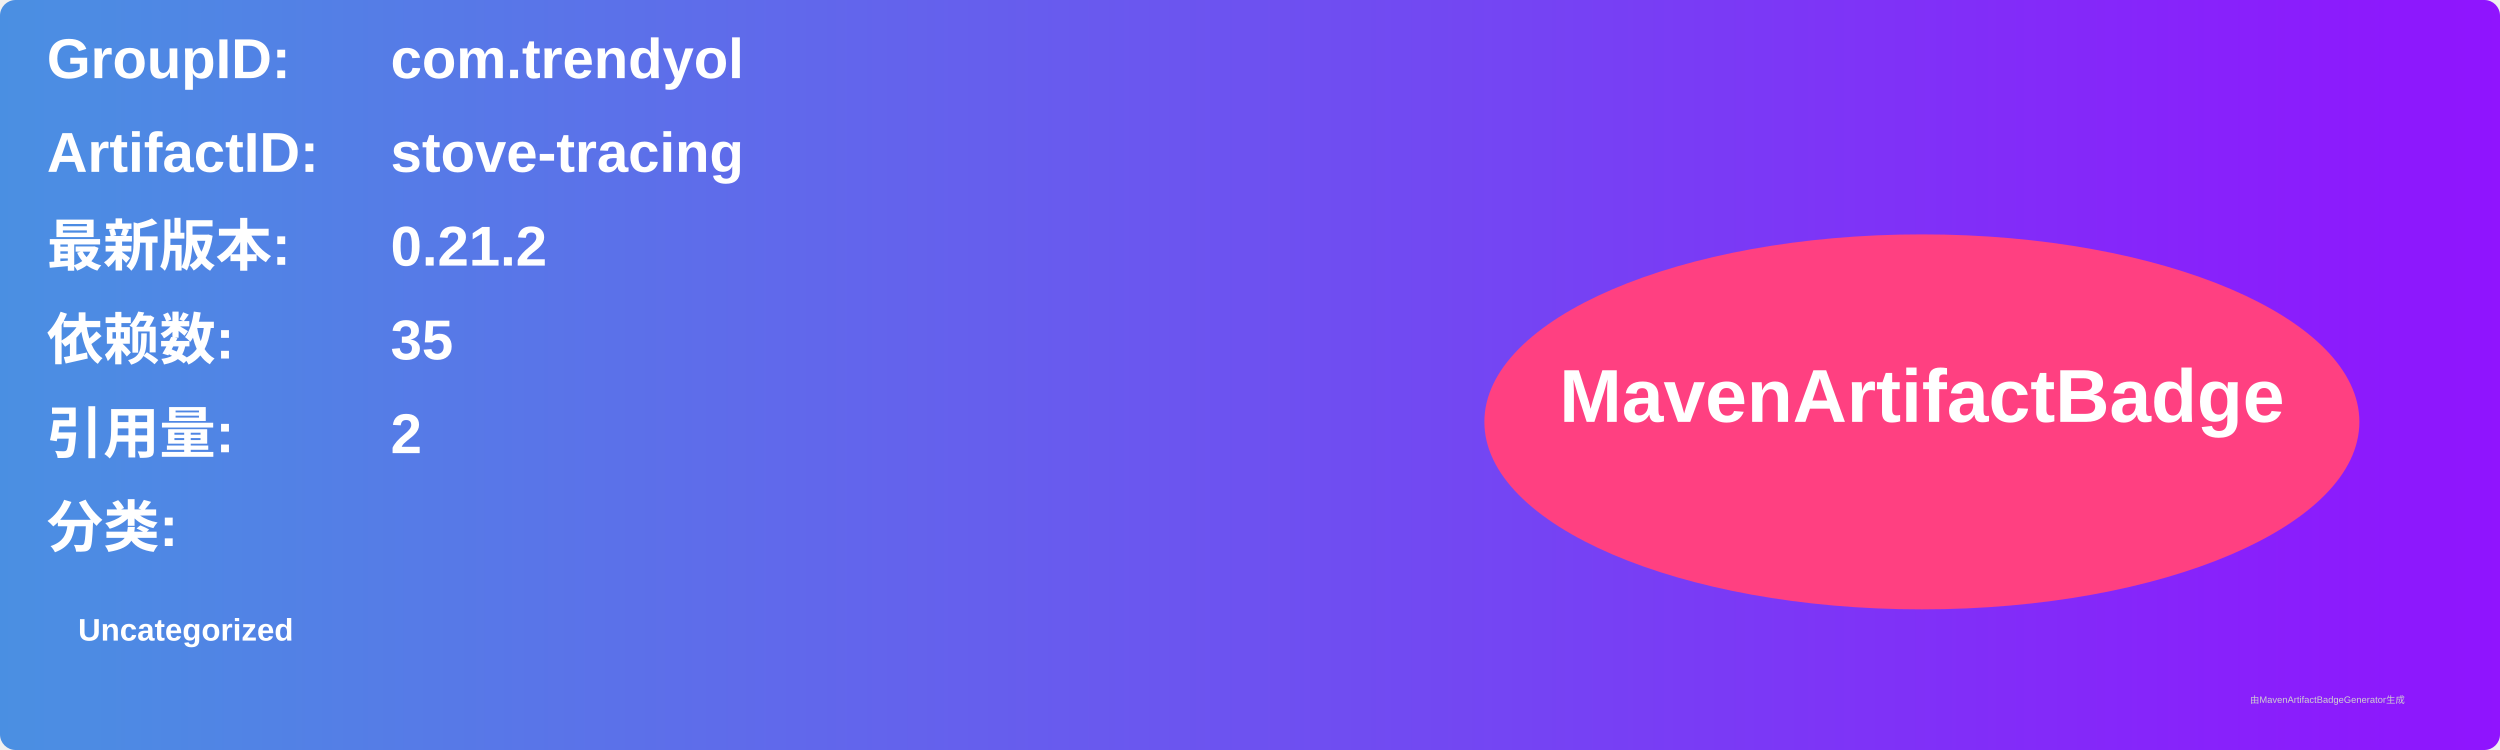
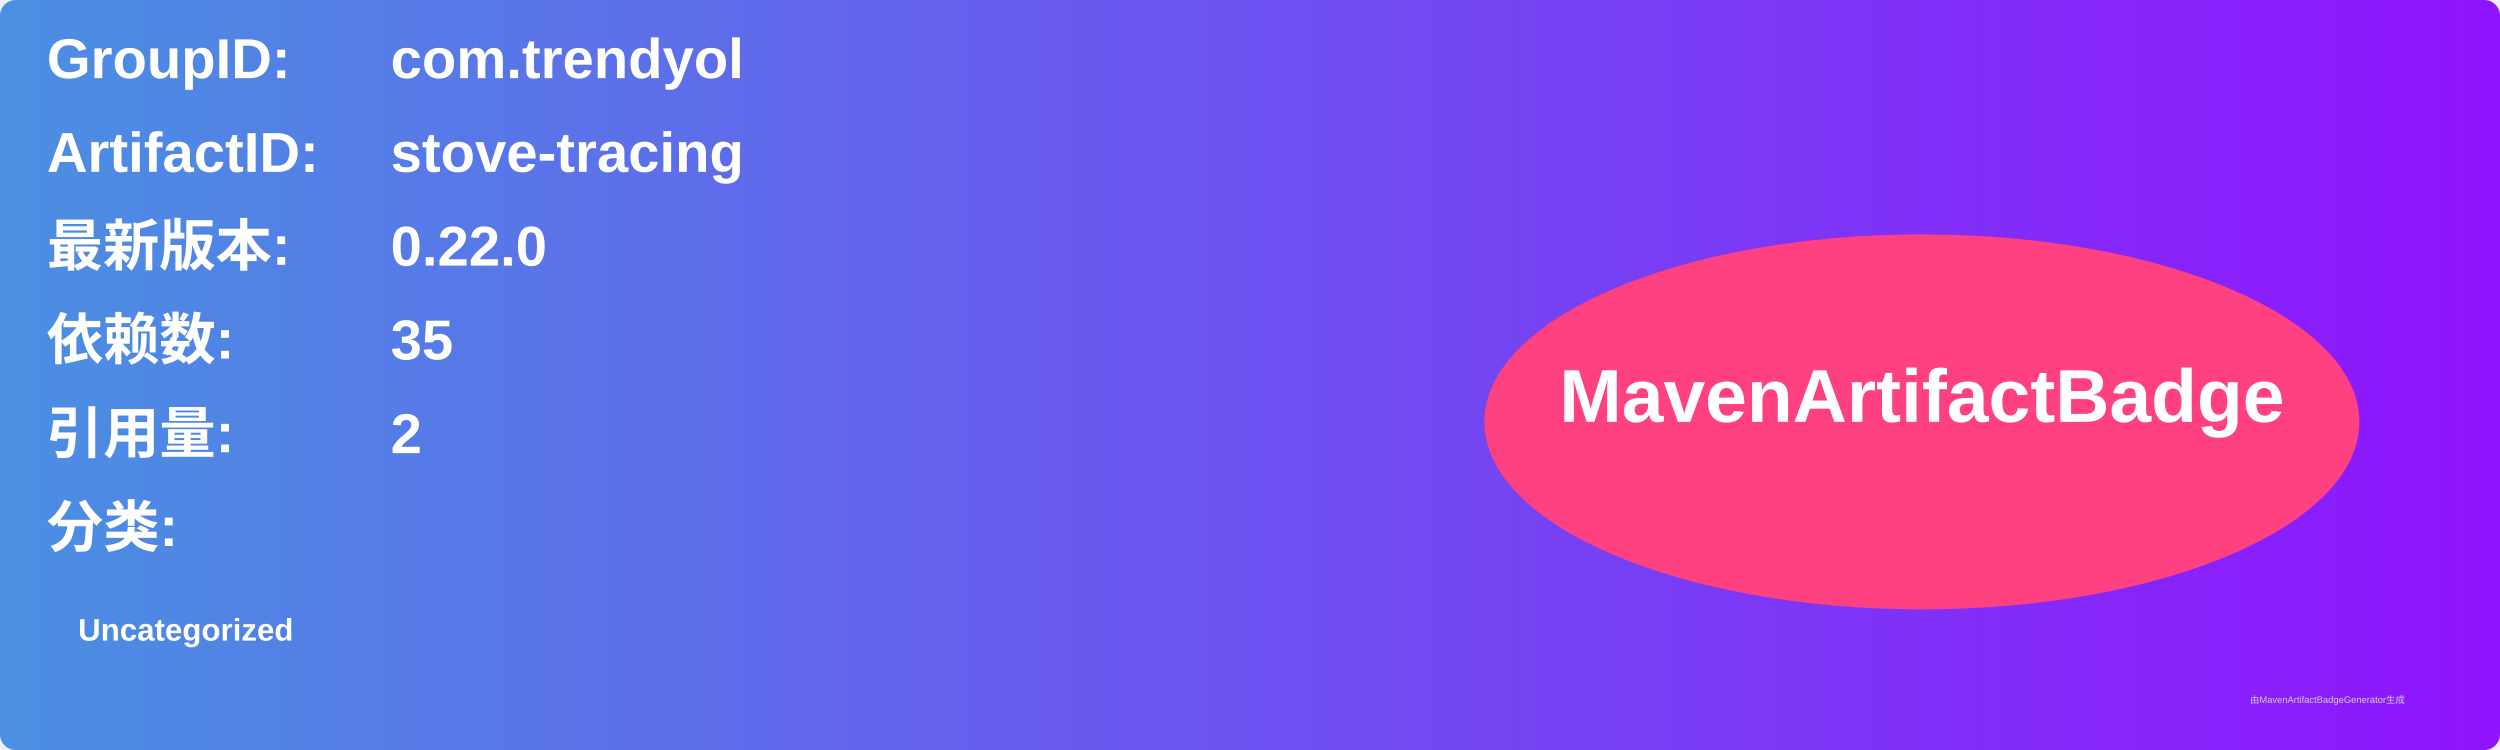
<svg xmlns="http://www.w3.org/2000/svg" width="800" height="240" viewBox="0 0 800 240">
  <linearGradient id="grad" x1="0%" y1="0%" x2="100%" y2="0%">
    <stop offset="0%" stop-color="#4a90e2" />
    <stop offset="100%" stop-color="#9013fe" />
  </linearGradient>
  <rect width="100%" height="100%" rx="5" ry="5" fill="url(#grad)" />
  <g transform="translate(15, 15)">
    <text x="0" y="10" font-family="Arial" font-size="18" fill="white" font-weight="bold" width="260">GroupID:</text>
    <text x="110" y="10" font-family="Arial" font-size="18" fill="white" font-weight="bold" width="460">com.trendyol</text>
    <text x="0" y="40" font-family="Arial" font-size="18" fill="white" font-weight="bold" width="260">ArtifactID:</text>
    <text x="110" y="40" font-family="Arial" font-size="18" fill="white" font-weight="bold" width="460">stove-tracing</text>
    <text x="0" y="70" font-family="Arial" font-size="18" fill="white" font-weight="bold">最新版本:</text>
    <text x="110" y="70" font-family="Arial" font-size="18" fill="white" font-weight="bold">
-       <tspan font-weight="bold">0.21.2</tspan>
+       <tspan font-weight="bold">0.22.0</tspan>
    </text>
    <text x="0" y="100" font-family="Arial" font-size="18" fill="white" font-weight="bold">依赖数: </text>
    <text x="110" y="100" font-family="Arial" font-size="18" fill="white">
      <tspan font-weight="bold">35</tspan>
    </text>
    <text x="0" y="130" font-family="Arial" font-size="18" fill="white" font-weight="bold">引用量: </text>
    <text x="110" y="130" font-family="Arial" font-size="18" fill="white">
      <tspan font-weight="bold">2</tspan>
    </text>
    <text x="0" y="160" font-family="Arial" font-size="18" fill="white" font-weight="bold">分类:</text>
    <text x="10" y="190" font-family="Arial" font-size="10" fill="white">
      <tspan font-weight="bold">Uncategorized</tspan>
    </text>
    <ellipse cx="600" cy="120" rx="140" ry="60" fill="#ff4081" />
    <text x="600" y="120" text-anchor="middle" font-family="Arial" font-size="24" fill="white" font-weight="bold">MavenArtifactBadge</text>
  </g>
  <text x="720" y="225" font-family="Arial" font-size="3" fill="#d0d0d0">由MavenArtifactBadgeGenerator生成</text>
</svg>
